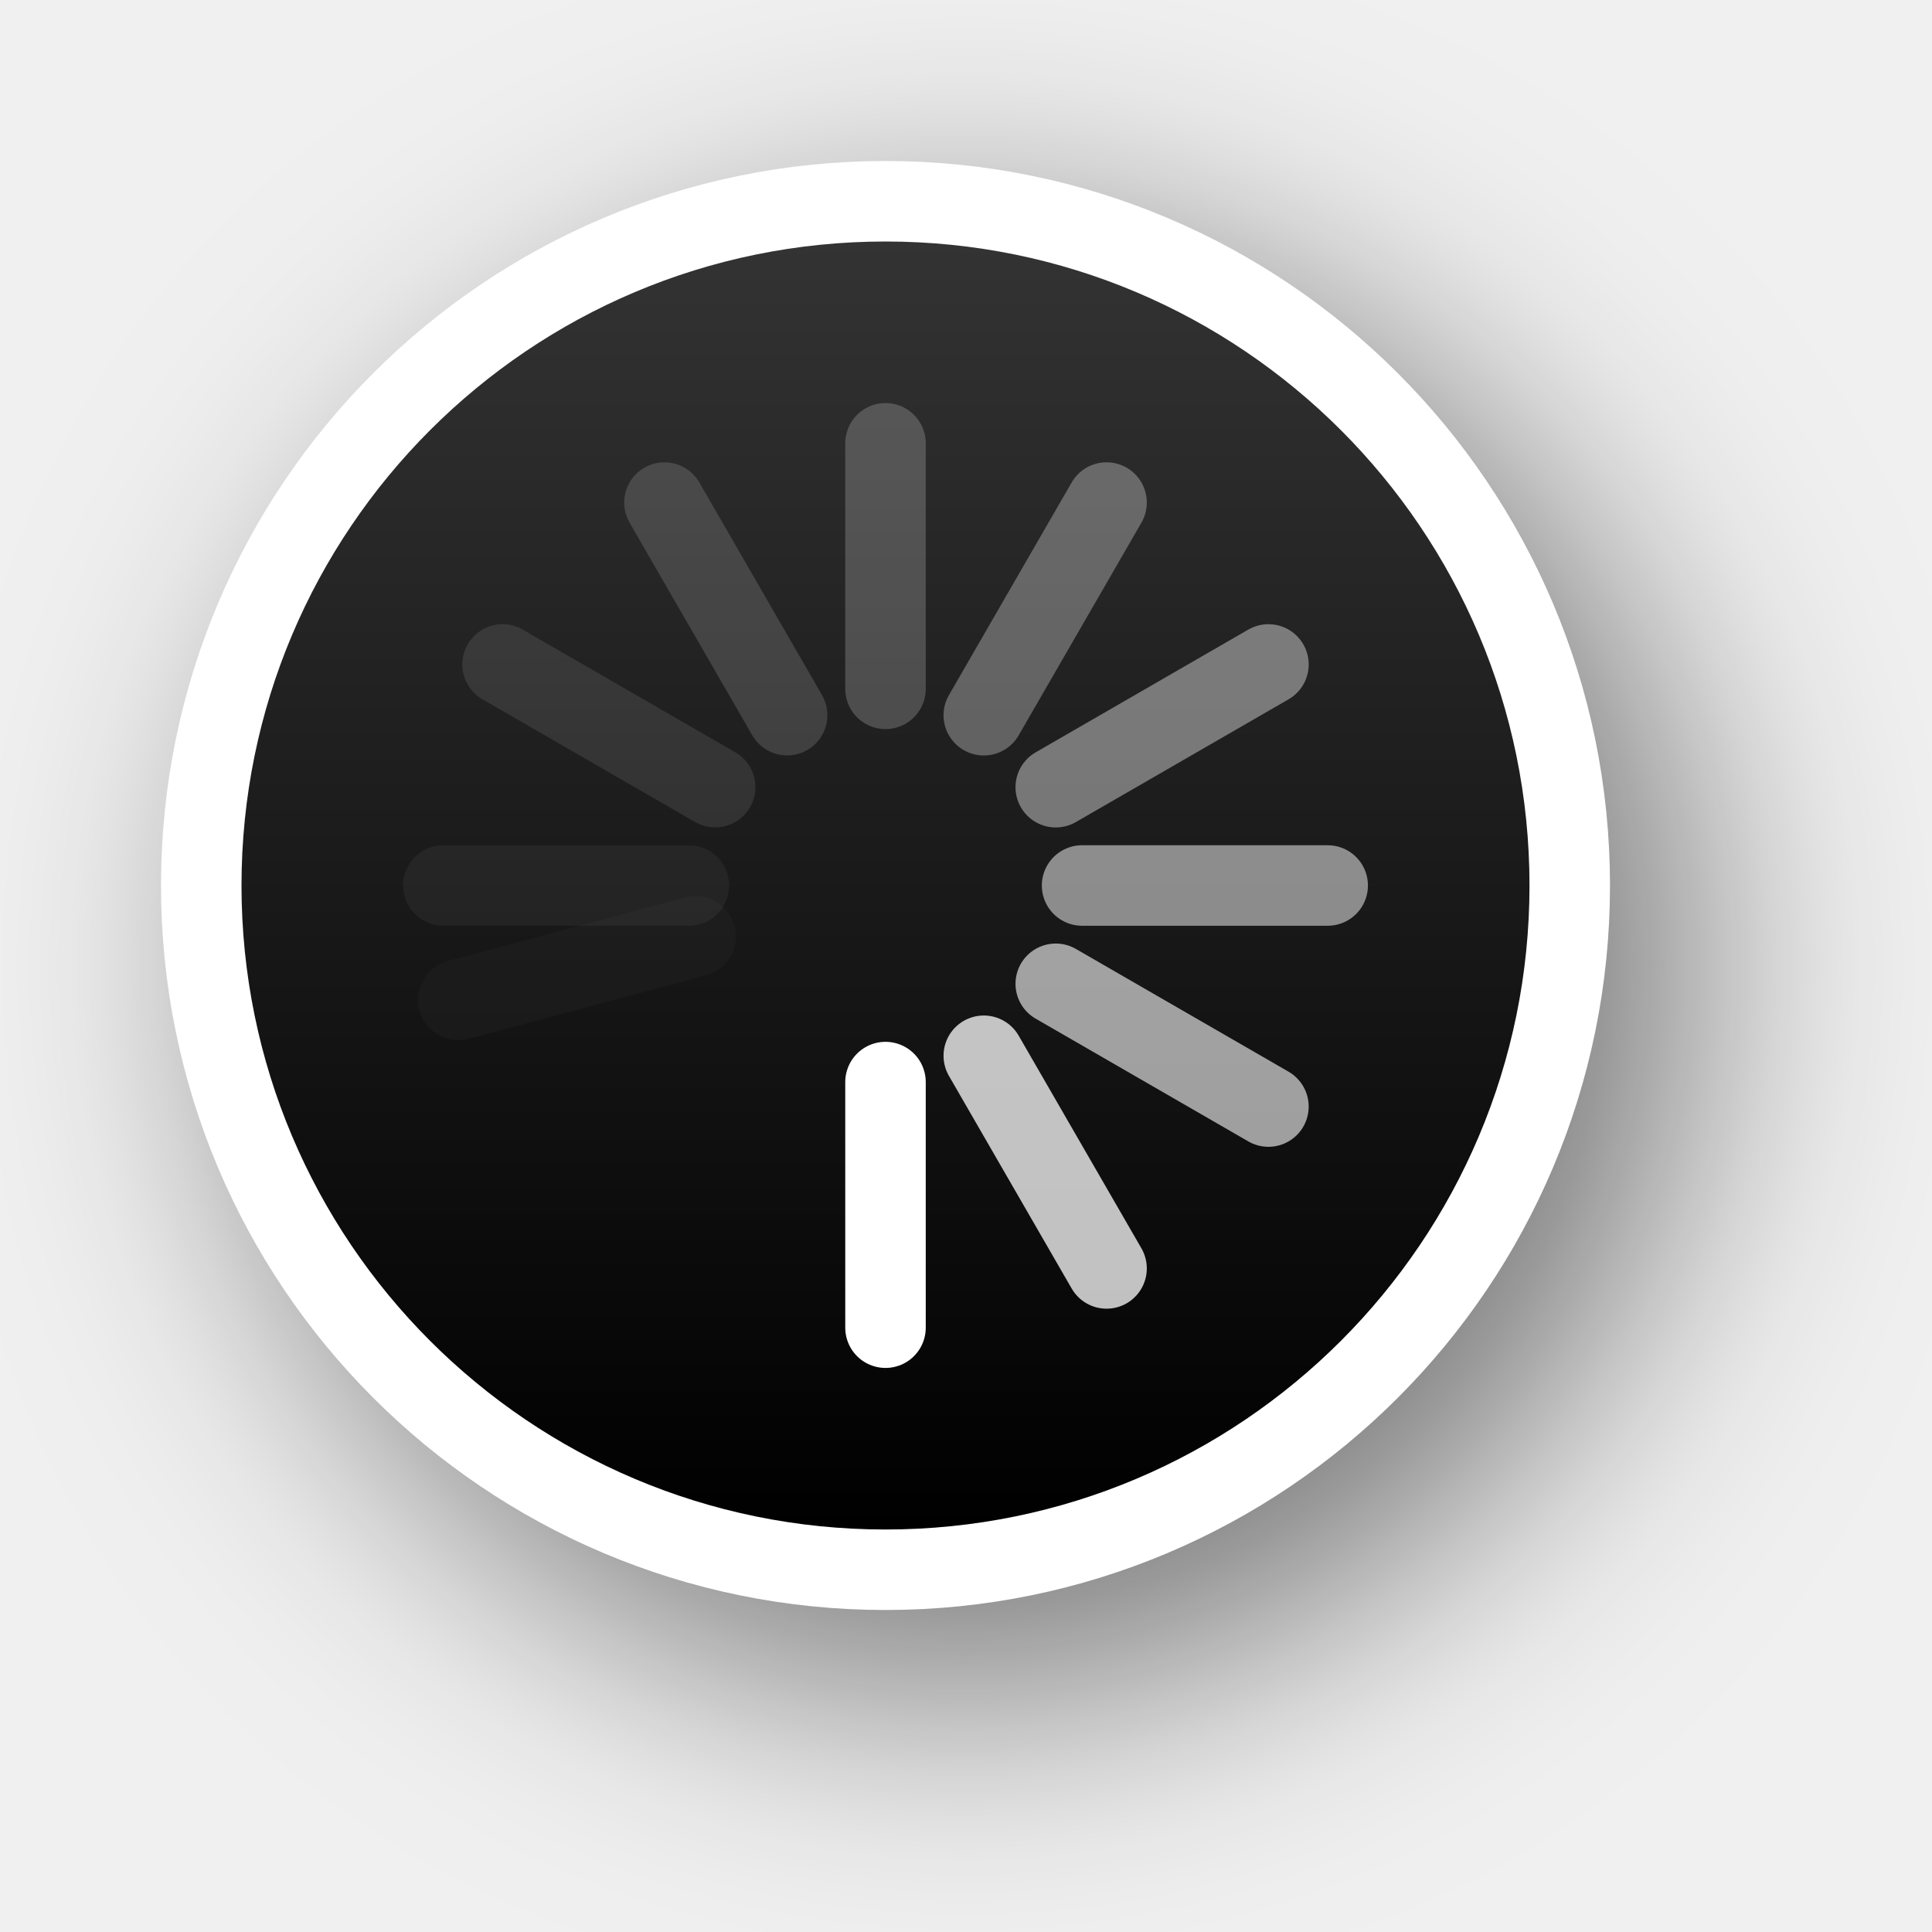
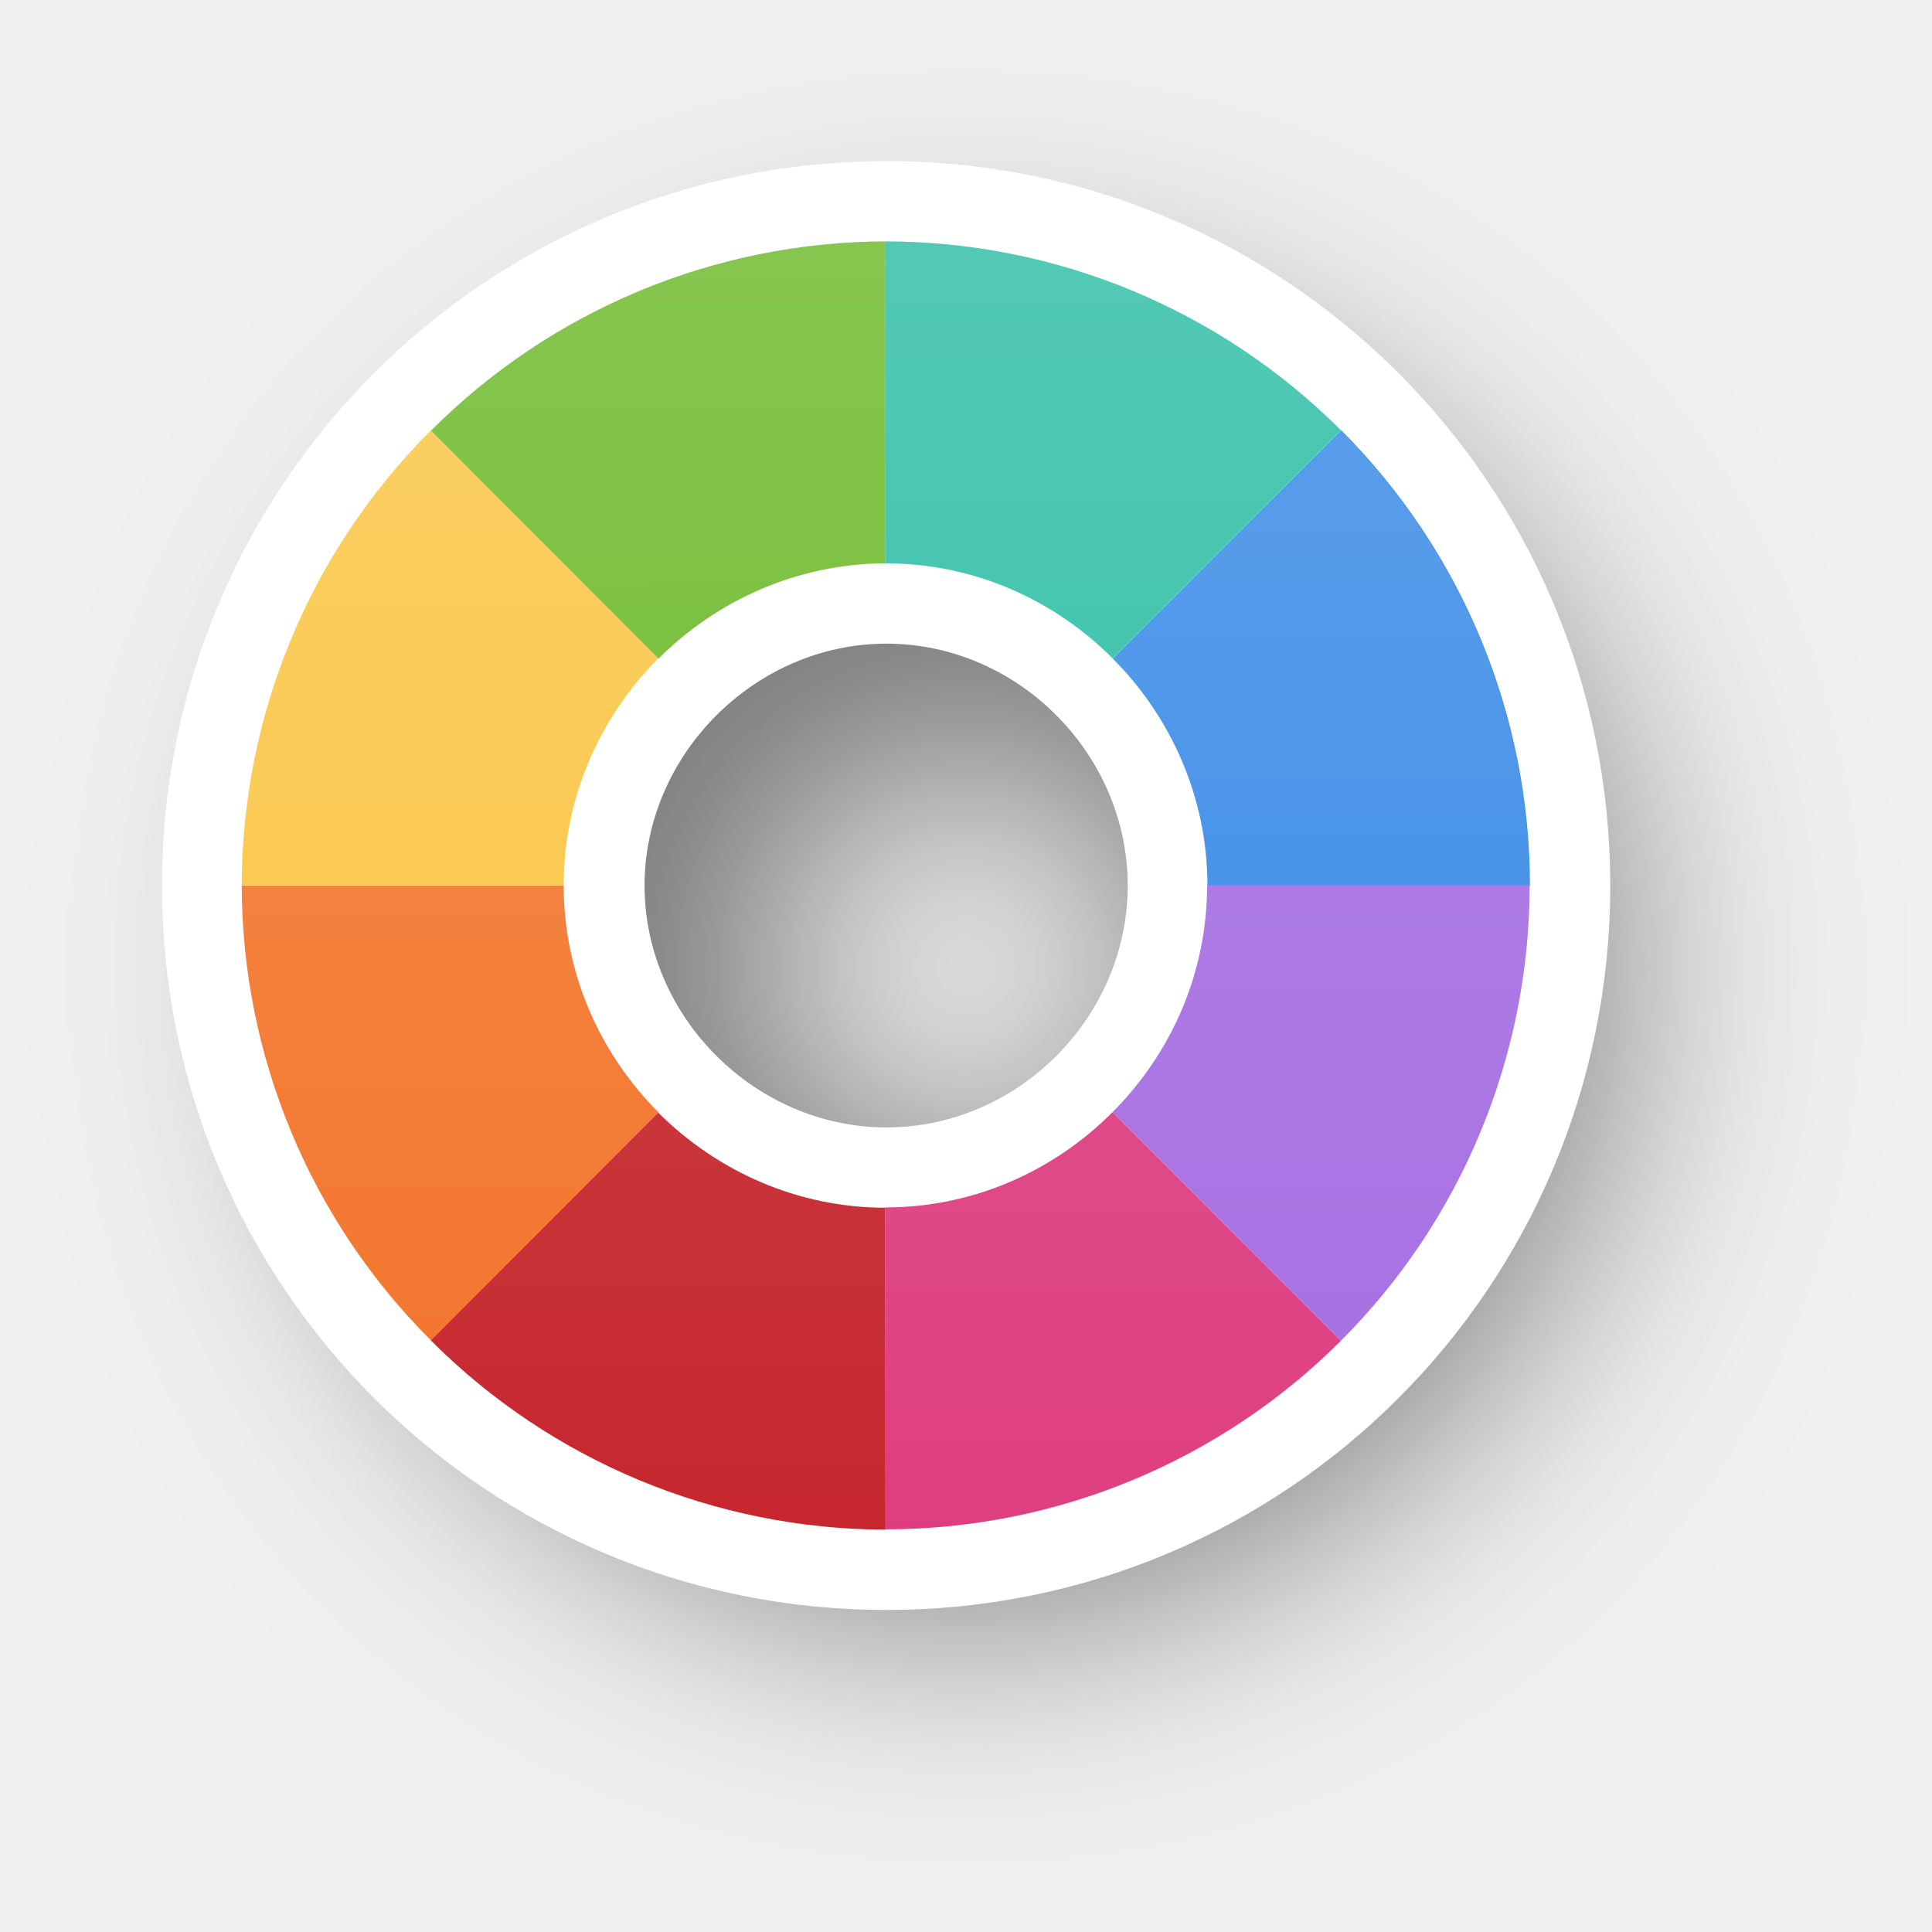
- <svg xmlns="http://www.w3.org/2000/svg" xmlns:xlink="http://www.w3.org/1999/xlink" version="1.0" id="svg2" height="24" width="24">
-   <defs id="defs4">
-     <filter height="1.605" y="-0.302" width="1.605" x="-0.302" id="filter13189" style="color-interpolation-filters:sRGB">
-       <feGaussianBlur id="feGaussianBlur13191" stdDeviation="1.6" />
+ <svg xmlns="http://www.w3.org/2000/svg" xmlns:xlink="http://www.w3.org/1999/xlink" width="24" height="24" viewBox="0 0 6.35 6.35" version="1.1" id="svg1">
+   <defs id="defs1">
+     <linearGradient id="linearGradient341">
+       <stop style="stop-color:#ffffff;stop-opacity:1;" offset="0" id="stop341" />
+       <stop style="stop-color:#ffffff;stop-opacity:0;" offset="1" id="stop342" />
+     </linearGradient>
+     <linearGradient xlink:href="#linearGradient341" id="linearGradient342-7" x1="-140.798" y1="46.486" x2="-140.797" y2="50.719" gradientUnits="userSpaceOnUse" gradientTransform="translate(-14.18542,-14.68683)" />
+     <filter style="color-interpolation-filters:sRGB" id="filter29" x="-0.235" y="-0.234" width="1.469" height="1.469">
+       <feGaussianBlur stdDeviation="0.465" id="feGaussianBlur29" />
    </filter>
-     <linearGradient y2="12" x2="20" y1="12" x1="4" gradientTransform="translate(-23,-1)" gradientUnits="userSpaceOnUse" id="linearGradient26183" xlink:href="#linearGradient13193" />
-     <linearGradient id="linearGradient13193">
-       <stop id="stop13195" offset="0" style="stop-color:#000000;stop-opacity:1" />
-       <stop id="stop13197" offset="1" style="stop-color:#333333;stop-opacity:1" />
-     </linearGradient>
  </defs>
-   <g style="display:none" id="layer2" transform="translate(-15,-160)">
-     <rect y="160" x="15" height="24" width="24" id="left_ptr" style="color:#000000;display:block;overflow:visible;visibility:visible;opacity:0.3;fill:#000000;fill-opacity:1;fill-rule:nonzero;stroke:none;stroke-width:1;marker:none;enable-background:accumulate" />
-     <rect style="color:#000000;display:block;overflow:visible;visibility:visible;opacity:0.3;fill:#000000;fill-opacity:1;fill-rule:nonzero;stroke:none;stroke-width:1;marker:none;enable-background:accumulate" id="hand1" width="24" height="24" x="50" y="160" />
-     <rect y="160" x="190" height="24" width="24" id="hand2" style="color:#000000;display:block;overflow:visible;visibility:visible;opacity:0.3;fill:#000000;fill-opacity:1;fill-rule:nonzero;stroke:none;stroke-width:1;marker:none;enable-background:accumulate" />
-     <rect y="160" x="85" height="24" width="24" id="grabbing" style="color:#000000;display:block;overflow:visible;visibility:visible;opacity:0.3;fill:#000000;fill-opacity:1;fill-rule:nonzero;stroke:none;stroke-width:1;marker:none;enable-background:accumulate" />
-     <rect style="color:#000000;display:block;overflow:visible;visibility:visible;opacity:0.3;fill:#000000;fill-opacity:1;fill-rule:nonzero;stroke:none;stroke-width:1;marker:none;enable-background:accumulate" id="plus" width="24" height="24" x="120" y="160" />
-     <rect y="160" x="155" height="24" width="24" id="right_ptr" style="color:#000000;display:block;overflow:visible;visibility:visible;opacity:0.3;fill:#000000;fill-opacity:1;fill-rule:nonzero;stroke:none;stroke-width:1;marker:none;enable-background:accumulate" />
-     <rect style="color:#000000;display:block;overflow:visible;visibility:visible;opacity:0.3;fill:#000000;fill-opacity:1;fill-rule:nonzero;stroke:none;stroke-width:1;marker:none;enable-background:accumulate" id="pencil" width="24.062" height="24" x="224.938" y="160" />
-     <rect y="160" x="260" height="24" width="24" id="xterm" style="color:#000000;display:block;overflow:visible;visibility:visible;opacity:0.3;fill:#000000;fill-opacity:1;fill-rule:nonzero;stroke:none;stroke-width:1;marker:none;enable-background:accumulate" />
-     <rect style="color:#000000;display:block;overflow:visible;visibility:visible;opacity:0.3;fill:#000000;fill-opacity:1;fill-rule:nonzero;stroke:none;stroke-width:1;marker:none;enable-background:accumulate" id="left_ptr_watch_0001" width="24" height="24" x="14" y="364" />
-     <rect style="color:#000000;display:block;overflow:visible;visibility:visible;opacity:0.3;fill:#000000;fill-opacity:1;fill-rule:nonzero;stroke:none;stroke-width:1;marker:none;enable-background:accumulate" id="watch_0001" width="24" height="24" x="14" y="337" />
-     <rect y="195" x="85" height="24" width="24" id="bottom_side" style="color:#000000;display:block;overflow:visible;visibility:visible;opacity:0.3;fill:#000000;fill-opacity:1;fill-rule:nonzero;stroke:none;stroke-width:1;marker:none;enable-background:accumulate" />
-     <rect style="color:#000000;display:block;overflow:visible;visibility:visible;opacity:0.3;fill:#000000;fill-opacity:1;fill-rule:nonzero;stroke:none;stroke-width:1;marker:none;enable-background:accumulate" id="top_side" width="24" height="24" x="120" y="195" />
-     <rect y="195" x="155" height="24" width="24" id="right_side" style="color:#000000;display:block;overflow:visible;visibility:visible;opacity:0.3;fill:#000000;fill-opacity:1;fill-rule:nonzero;stroke:none;stroke-width:1;marker:none;enable-background:accumulate" />
-     <rect style="color:#000000;display:block;overflow:visible;visibility:visible;opacity:0.3;fill:#000000;fill-opacity:1;fill-rule:nonzero;stroke:none;stroke-width:1;marker:none;enable-background:accumulate" id="left_side" width="24.062" height="24" x="189.938" y="195" />
-     <rect y="195" x="225" height="24" width="24" id="bottom_left_corner" style="color:#000000;display:block;overflow:visible;visibility:visible;opacity:0.3;fill:#000000;fill-opacity:1;fill-rule:nonzero;stroke:none;stroke-width:1;marker:none;enable-background:accumulate" />
-     <rect style="color:#000000;display:block;overflow:visible;visibility:visible;opacity:0.3;fill:#000000;fill-opacity:1;fill-rule:nonzero;stroke:none;stroke-width:1;marker:none;enable-background:accumulate" id="bottom_right_corner" width="24" height="24" x="260" y="195" />
-     <rect y="195" x="295" height="24" width="24" id="top_left_corner" style="color:#000000;display:block;overflow:visible;visibility:visible;opacity:0.3;fill:#000000;fill-opacity:1;fill-rule:nonzero;stroke:none;stroke-width:1;marker:none;enable-background:accumulate" />
-     <rect y="195" x="15" height="24" width="24" id="question_arrow" style="color:#000000;display:block;overflow:visible;visibility:visible;opacity:0.3;fill:#000000;fill-opacity:1;fill-rule:nonzero;stroke:none;stroke-width:1;marker:none;enable-background:accumulate" />
-     <rect style="color:#000000;display:block;overflow:visible;visibility:visible;opacity:0.3;fill:#000000;fill-opacity:1;fill-rule:nonzero;stroke:none;stroke-width:1;marker:none;enable-background:accumulate" id="top_right_corner" width="24" height="24" x="330" y="195" />
-     <rect y="160" x="330" height="24" width="24" id="X_cursor" style="color:#000000;display:block;overflow:visible;visibility:visible;opacity:0.3;fill:#000000;fill-opacity:1;fill-rule:nonzero;stroke:none;stroke-width:1;marker:none;enable-background:accumulate" />
-     <rect y="230.061" x="50" height="24" width="24" id="lr_angle" style="color:#000000;display:block;overflow:visible;visibility:visible;opacity:0.3;fill:#000000;fill-opacity:1;fill-rule:nonzero;stroke:none;stroke-width:1;marker:none;enable-background:accumulate" />
-     <rect style="color:#000000;display:block;overflow:visible;visibility:visible;opacity:0.3;fill:#000000;fill-opacity:1;fill-rule:nonzero;stroke:none;stroke-width:1;marker:none;enable-background:accumulate" id="ul_angle" width="24" height="24" x="85" y="230.061" />
-     <rect y="230.061" x="120" height="24" width="24" id="ur_angle" style="color:#000000;display:block;overflow:visible;visibility:visible;opacity:0.3;fill:#000000;fill-opacity:1;fill-rule:nonzero;stroke:none;stroke-width:1;marker:none;enable-background:accumulate" />
-     <rect style="color:#000000;display:block;overflow:visible;visibility:visible;opacity:0.3;fill:#000000;fill-opacity:1;fill-rule:nonzero;stroke:none;stroke-width:1;marker:none;enable-background:accumulate" id="top_tee" width="24" height="24" x="155" y="230.061" />
-     <rect y="230.061" x="189.938" height="24" width="24.062" id="bottom_tee" style="color:#000000;display:block;overflow:visible;visibility:visible;opacity:0.3;fill:#000000;fill-opacity:1;fill-rule:nonzero;stroke:none;stroke-width:1;marker:none;enable-background:accumulate" />
-     <rect style="color:#000000;display:block;overflow:visible;visibility:visible;opacity:0.3;fill:#000000;fill-opacity:1;fill-rule:nonzero;stroke:none;stroke-width:1;marker:none;enable-background:accumulate" id="left_tee" width="24" height="24" x="225" y="230.061" />
-     <rect y="230.061" x="260" height="24" width="24" id="right_tee" style="color:#000000;display:block;overflow:visible;visibility:visible;opacity:0.3;fill:#000000;fill-opacity:1;fill-rule:nonzero;stroke:none;stroke-width:1;marker:none;enable-background:accumulate" />
-     <rect style="color:#000000;display:block;overflow:visible;visibility:visible;opacity:0.3;fill:#000000;fill-opacity:1;fill-rule:nonzero;stroke:none;stroke-width:1;marker:none;enable-background:accumulate" id="copy" width="24" height="23.939" x="295" y="230.061" />
-     <rect style="color:#000000;display:block;overflow:visible;visibility:visible;opacity:0.3;fill:#000000;fill-opacity:1;fill-rule:nonzero;stroke:none;stroke-width:1;marker:none;enable-background:accumulate" id="ll_angle" width="24" height="24" x="15" y="230.061" />
-     <rect y="230.061" x="330" height="24" width="24" id="move" style="color:#000000;display:block;overflow:visible;visibility:visible;opacity:0.3;fill:#000000;fill-opacity:1;fill-rule:nonzero;stroke:none;stroke-width:1;marker:none;enable-background:accumulate" />
-     <rect style="color:#000000;display:block;overflow:visible;visibility:visible;opacity:0.3;fill:#000000;fill-opacity:1;fill-rule:nonzero;stroke:none;stroke-width:1;marker:none;enable-background:accumulate" id="circle" width="24" height="24" x="50" y="265.033" />
-     <rect y="265.033" x="15" height="24" width="24" id="link" style="color:#000000;display:block;overflow:visible;visibility:visible;opacity:0.3;fill:#000000;fill-opacity:1;fill-rule:nonzero;stroke:none;stroke-width:1;marker:none;enable-background:accumulate" />
-     <rect y="265" x="85" height="24.033" width="24" id="crossed_circle" style="color:#000000;display:block;overflow:visible;visibility:visible;opacity:0.3;fill:#000000;fill-opacity:1;fill-rule:nonzero;stroke:none;stroke-width:1;marker:none;enable-background:accumulate" />
-     <rect style="color:#000000;display:block;overflow:visible;visibility:visible;opacity:0.3;fill:#000000;fill-opacity:1;fill-rule:nonzero;stroke:none;stroke-width:1;marker:none;enable-background:accumulate" id="cross" width="24" height="24" x="120" y="265" />
-     <rect y="265" x="155" height="24" width="24" id="crosshair" style="color:#000000;display:block;overflow:visible;visibility:visible;opacity:0.3;fill:#000000;fill-opacity:1;fill-rule:nonzero;stroke:none;stroke-width:1;marker:none;enable-background:accumulate" />
-     <rect y="265.033" x="224" height="24" width="24" id="dnd-ask" style="color:#000000;display:block;overflow:visible;visibility:visible;opacity:0.3;fill:#000000;fill-opacity:1;fill-rule:nonzero;stroke:none;stroke-width:1;marker:none;enable-background:accumulate" />
-     <rect style="color:#000000;display:block;overflow:visible;visibility:visible;opacity:0.3;fill:#000000;fill-opacity:1;fill-rule:nonzero;stroke:none;stroke-width:1;marker:none;enable-background:accumulate" id="dnd-none" width="24" height="24" x="189" y="265.033" />
-     <rect style="color:#000000;display:block;overflow:visible;visibility:visible;opacity:0.3;fill:#000000;fill-opacity:1;fill-rule:nonzero;stroke:none;stroke-width:1;marker:none;enable-background:accumulate" id="dnd-copy" width="24" height="24.033" x="259" y="265" />
-     <rect y="265" x="294" height="24" width="24" id="dnd-link" style="color:#000000;display:block;overflow:visible;visibility:visible;opacity:0.3;fill:#000000;fill-opacity:1;fill-rule:nonzero;stroke:none;stroke-width:1;marker:none;enable-background:accumulate" />
-     <rect style="color:#000000;display:block;overflow:visible;visibility:visible;opacity:0.3;fill:#000000;fill-opacity:1;fill-rule:nonzero;stroke:none;stroke-width:1;marker:none;enable-background:accumulate" id="dnd-move" width="24" height="24" x="329" y="265" />
-     <rect y="300" x="50" height="24" width="24" id="bd_double_arrow" style="color:#000000;display:block;overflow:visible;visibility:visible;opacity:0.3;fill:#000000;fill-opacity:1;fill-rule:nonzero;stroke:none;stroke-width:1;marker:none;enable-background:accumulate" />
-     <rect style="color:#000000;display:block;overflow:visible;visibility:visible;opacity:0.3;fill:#000000;fill-opacity:1;fill-rule:nonzero;stroke:none;stroke-width:1;marker:none;enable-background:accumulate" id="fd_double_arrow" width="24" height="24" x="15" y="300" />
-     <rect style="color:#000000;display:block;overflow:visible;visibility:visible;opacity:0.3;fill:#000000;fill-opacity:1;fill-rule:nonzero;stroke:none;stroke-width:1;marker:none;enable-background:accumulate" id="sb_v_double_arrow" width="24" height="24.033" x="85" y="299.967" />
-     <rect y="299.967" x="120" height="24" width="24" id="sb_h_double_arrow" style="color:#000000;display:block;overflow:visible;visibility:visible;opacity:0.3;fill:#000000;fill-opacity:1;fill-rule:nonzero;stroke:none;stroke-width:1;marker:none;enable-background:accumulate" />
-     <rect style="color:#000000;display:block;overflow:visible;visibility:visible;opacity:0.3;fill:#000000;fill-opacity:1;fill-rule:nonzero;stroke:none;stroke-width:1;marker:none;enable-background:accumulate" id="sb_right_arrow" width="24" height="24" x="155" y="299.967" />
-     <rect style="color:#000000;display:block;overflow:visible;visibility:visible;opacity:0.3;fill:#000000;fill-opacity:1;fill-rule:nonzero;stroke:none;stroke-width:1;marker:none;enable-background:accumulate" id="sb_up_arrow" width="24" height="24" x="224" y="300" />
-     <rect y="300" x="189" height="24" width="24" id="sb_left_arrow" style="color:#000000;display:block;overflow:visible;visibility:visible;opacity:0.3;fill:#000000;fill-opacity:1;fill-rule:nonzero;stroke:none;stroke-width:1;marker:none;enable-background:accumulate" />
-     <rect y="299.967" x="259" height="24.033" width="24" id="sb_down_arrow" style="color:#000000;display:block;overflow:visible;visibility:visible;opacity:0.3;fill:#000000;fill-opacity:1;fill-rule:nonzero;stroke:none;stroke-width:1;marker:none;enable-background:accumulate" />
-     <rect style="color:#000000;display:block;overflow:visible;visibility:visible;opacity:0.3;fill:#000000;fill-opacity:1;fill-rule:nonzero;stroke:none;stroke-width:1;marker:none;enable-background:accumulate" id="tcross" width="24" height="24.033" x="294" y="299.967" />
-     <rect y="300" x="329" height="24" width="24" id="dotbox" style="color:#000000;display:block;overflow:visible;visibility:visible;opacity:0.3;fill:#000000;fill-opacity:1;fill-rule:nonzero;stroke:none;stroke-width:1;marker:none;enable-background:accumulate" />
-     <rect y="337" x="42" height="24" width="24" id="watch_0002" style="color:#000000;display:block;overflow:visible;visibility:visible;opacity:0.3;fill:#000000;fill-opacity:1;fill-rule:nonzero;stroke:none;stroke-width:1;marker:none;enable-background:accumulate" />
-     <rect y="337" x="70" height="24" width="24" id="watch_0003" style="color:#000000;display:block;overflow:visible;visibility:visible;opacity:0.3;fill:#000000;fill-opacity:1;fill-rule:nonzero;stroke:none;stroke-width:1;marker:none;enable-background:accumulate" />
-     <rect style="color:#000000;display:block;overflow:visible;visibility:visible;opacity:0.3;fill:#000000;fill-opacity:1;fill-rule:nonzero;stroke:none;stroke-width:1;marker:none;enable-background:accumulate" id="watch_0004" width="24" height="24" x="98" y="337" />
-     <rect y="337" x="126" height="24" width="24" id="watch_0005" style="color:#000000;display:block;overflow:visible;visibility:visible;opacity:0.3;fill:#000000;fill-opacity:1;fill-rule:nonzero;stroke:none;stroke-width:1;marker:none;enable-background:accumulate" />
-     <rect style="color:#000000;display:block;overflow:visible;visibility:visible;opacity:0.3;fill:#000000;fill-opacity:1;fill-rule:nonzero;stroke:none;stroke-width:1;marker:none;enable-background:accumulate" id="watch_0006" width="24" height="24" x="154" y="337" />
-     <rect style="color:#000000;display:block;overflow:visible;visibility:visible;opacity:0.3;fill:#000000;fill-opacity:1;fill-rule:nonzero;stroke:none;stroke-width:1;marker:none;enable-background:accumulate" id="watch_0007" width="24" height="24" x="182" y="337" />
-     <rect y="337" x="210" height="24" width="24" id="watch_0008" style="color:#000000;display:block;overflow:visible;visibility:visible;opacity:0.3;fill:#000000;fill-opacity:1;fill-rule:nonzero;stroke:none;stroke-width:1;marker:none;enable-background:accumulate" />
-     <rect y="364" x="42" height="24" width="24" id="left_ptr_watch_0002" style="color:#000000;display:block;overflow:visible;visibility:visible;opacity:0.3;fill:#000000;fill-opacity:1;fill-rule:nonzero;stroke:none;stroke-width:1;marker:none;enable-background:accumulate" />
-     <rect style="color:#000000;display:block;overflow:visible;visibility:visible;opacity:0.3;fill:#000000;fill-opacity:1;fill-rule:nonzero;stroke:none;stroke-width:1;marker:none;enable-background:accumulate" id="left_ptr_watch_0003" width="24" height="24" x="70" y="364" />
-     <rect style="color:#000000;display:block;overflow:visible;visibility:visible;opacity:0.3;fill:#000000;fill-opacity:1;fill-rule:nonzero;stroke:none;stroke-width:1;marker:none;enable-background:accumulate" id="left_ptr_watch_0004" width="24" height="24" x="98" y="364" />
-     <rect y="364" x="126" height="24" width="24" id="left_ptr_watch_0005" style="color:#000000;display:block;overflow:visible;visibility:visible;opacity:0.3;fill:#000000;fill-opacity:1;fill-rule:nonzero;stroke:none;stroke-width:1;marker:none;enable-background:accumulate" />
-     <rect style="color:#000000;display:block;overflow:visible;visibility:visible;opacity:0.3;fill:#000000;fill-opacity:1;fill-rule:nonzero;stroke:none;stroke-width:1;marker:none;enable-background:accumulate" id="left_ptr_watch_0006" width="24" height="24" x="154" y="364" />
-     <rect y="364" x="182" height="24" width="24" id="left_ptr_watch_0007" style="color:#000000;display:block;overflow:visible;visibility:visible;opacity:0.3;fill:#000000;fill-opacity:1;fill-rule:nonzero;stroke:none;stroke-width:1;marker:none;enable-background:accumulate" />
-     <rect y="364" x="210" height="24" width="24" id="left_ptr_watch_0008" style="color:#000000;display:block;overflow:visible;visibility:visible;opacity:0.3;fill:#000000;fill-opacity:1;fill-rule:nonzero;stroke:none;stroke-width:1;marker:none;enable-background:accumulate" />
-     <rect y="337" x="238" height="24" width="24" id="watch_0009" style="color:#000000;display:block;overflow:visible;visibility:visible;opacity:0.3;fill:#000000;fill-opacity:1;fill-rule:nonzero;stroke:none;stroke-width:1;marker:none;enable-background:accumulate" />
-     <rect style="color:#000000;display:block;overflow:visible;visibility:visible;opacity:0.3;fill:#000000;fill-opacity:1;fill-rule:nonzero;stroke:none;stroke-width:1;marker:none;enable-background:accumulate" id="watch_0010" width="24" height="24" x="266" y="337" />
-     <rect style="color:#000000;display:block;overflow:visible;visibility:visible;opacity:0.3;fill:#000000;fill-opacity:1;fill-rule:nonzero;stroke:none;stroke-width:1;marker:none;enable-background:accumulate" id="watch_0011" width="24" height="24" x="294" y="337" />
-     <rect y="337" x="322" height="24" width="24" id="watch_0012" style="color:#000000;display:block;overflow:visible;visibility:visible;opacity:0.3;fill:#000000;fill-opacity:1;fill-rule:nonzero;stroke:none;stroke-width:1;marker:none;enable-background:accumulate" />
-     <rect style="color:#000000;display:block;overflow:visible;visibility:visible;opacity:0.3;fill:#000000;fill-opacity:1;fill-rule:nonzero;stroke:none;stroke-width:1;marker:none;enable-background:accumulate" id="watch_0013" width="24" height="24" x="350" y="337" />
-     <rect y="337" x="378" height="24" width="24" id="watch_0014" style="color:#000000;display:block;overflow:visible;visibility:visible;opacity:0.3;fill:#000000;fill-opacity:1;fill-rule:nonzero;stroke:none;stroke-width:1;marker:none;enable-background:accumulate" />
-     <rect y="337" x="406" height="24" width="24" id="watch_0015" style="color:#000000;display:block;overflow:visible;visibility:visible;opacity:0.3;fill:#000000;fill-opacity:1;fill-rule:nonzero;stroke:none;stroke-width:1;marker:none;enable-background:accumulate" />
-     <rect style="color:#000000;display:block;overflow:visible;visibility:visible;opacity:0.3;fill:#000000;fill-opacity:1;fill-rule:nonzero;stroke:none;stroke-width:1;marker:none;enable-background:accumulate" id="watch_0016" width="24" height="24" x="434" y="337" />
+   <g id="layer1" transform="translate(157.8935,-31.00547)">
+     <path id="path29" style="opacity:0.5;fill:#000000;fill-opacity:1;stroke:none;stroke-width:1.27;paint-order:stroke markers fill;filter:url(#filter29)" d="m -140.268,46.752 c -1.317,0 -2.381,1.065 -2.381,2.381 0,1.317 1.064,2.381 2.381,2.381 1.317,0 2.379,-1.064 2.379,-2.381 0,-1.316 -1.062,-2.381 -2.379,-2.381 z m 0,1.586 c 0.431,0 0.793,0.362 0.793,0.795 0,0.433 -0.361,0.795 -0.793,0.795 -0.431,0 -0.795,-0.363 -0.795,-0.795 0,-0.431 0.364,-0.795 0.795,-0.795 z" transform="matrix(0.8893578,0,0,0.8893578,-29.96844,-9.514069)" />
+     <path id="circle2-5-2" style="fill:#ffffff;fill-opacity:1;stroke:none;stroke-width:1.27;paint-order:stroke markers fill" d="m -154.98,31.535 c -1.317,0 -2.381,1.065 -2.381,2.381 0,1.317 1.064,2.381 2.381,2.381 1.317,0 2.379,-1.064 2.379,-2.381 0,-1.316 -1.062,-2.381 -2.379,-2.381 z m 0,1.586 c 0.431,0 0.793,0.362 0.793,0.795 0,0.433 -0.361,0.795 -0.793,0.795 -0.431,0 -0.795,-0.363 -0.795,-0.795 0,-0.431 0.364,-0.795 0.795,-0.795 z" />
+     <path id="path2-3-9" style="fill:#f37329;fill-opacity:1;stroke:none;stroke-width:1.27;paint-order:stroke markers fill" d="m -156.477,35.411 0.748,-0.749 c -0.192,-0.192 -0.312,-0.457 -0.312,-0.746 h -1.058 a 2.117,2.117 0 0 0 0.622,1.495 z" />
+     <path id="path7-5-1" style="fill:#c6262e;fill-opacity:1;stroke:none;stroke-width:1.27;paint-order:stroke markers fill" d="m -155.729,34.662 c -9e-5,-8.8e-5 -4.3e-4,8.8e-5 -5.2e-4,0 l -0.748,0.749 a 2.117,2.117 0 0 0 1.494,0.622 2.117,2.117 0 0 0 5.1e-4,0 l -5.1e-4,-1.058 c -0.289,-1.43e-4 -0.553,-0.12 -0.746,-0.312 z" />
+     <path id="path6-6-2" style="fill:#de3e80;fill-opacity:1;stroke:none;stroke-width:1.27;paint-order:stroke markers fill" d="m -154.237,34.661 c -0.192,0.193 -0.456,0.313 -0.746,0.313 h -5.1e-4 l 5.1e-4,1.058 a 2.117,2.117 0 0 0 1.497,-0.62 z" />
+     <path id="path19-2-7" style="fill:#a56de2;fill-opacity:1;stroke:none;stroke-width:1.27;paint-order:stroke markers fill" d="m -154.237,34.661 0.751,0.751 a 2.117,2.117 0 0 0 0.62,-1.497 h -1.06 c 0,0.29 -0.119,0.554 -0.311,0.746 z" />
+     <path id="path3-9-0" style="fill:#f9c440;fill-opacity:1;stroke:none;stroke-width:1.27;paint-order:stroke markers fill" d="m -155.729,33.169 -0.748,-0.749 a 2.117,2.117 0 0 0 -0.622,1.495 h 1.058 c 0,-0.289 0.12,-0.554 0.312,-0.746 z" />
+     <path id="path18-1-9" style="fill:#68b723;fill-opacity:1;stroke:none;stroke-width:1.27;paint-order:stroke markers fill" d="m -154.983,31.799 a 2.117,2.117 0 0 0 -1.494,0.622 l 0.748,0.749 c 0.192,-0.192 0.457,-0.312 0.746,-0.313 z" />
+     <path id="path4-2-3" style="fill:#3689e6;fill-opacity:1;stroke:none;stroke-width:1.27;paint-order:stroke markers fill" d="m -153.486,32.42 -0.75,0.75 c 0.191,0.192 0.311,0.456 0.311,0.746 h 1.06 a 2.117,2.117 0 0 0 -0.62,-1.496 z" />
+     <path id="path17-7-6" style="fill:#28bca3;fill-opacity:1;stroke:none;stroke-width:1.27;paint-order:stroke markers fill" d="m -154.983,31.799 5.2e-4,1.058 h 5.1e-4 c 0.29,0 0.554,0.12 0.746,0.313 l 0.75,-0.75 a 2.117,2.117 0 0 0 -1.497,-0.621 2.117,2.117 0 0 0 -5.2e-4,0 z" />
+     <path id="path334-0" style="opacity:0.2;fill:url(#linearGradient342-7);fill-opacity:1;stroke:none;stroke-width:1.27;paint-order:stroke markers fill" d="m -154.984,31.799 a 2.117,2.117 0 0 0 -1.494,0.622 2.117,2.117 0 0 0 -0.622,1.495 2.117,2.117 0 0 0 0.622,1.495 2.117,2.117 0 0 0 1.494,0.622 2.117,2.117 0 0 0 5.2e-4,0 2.117,2.117 0 0 0 1.497,-0.62 2.117,2.117 0 0 0 0.62,-1.497 2.117,2.117 0 0 0 -0.62,-1.496 2.117,2.117 0 0 0 -1.497,-0.621 2.117,2.117 0 0 0 -5.1e-4,0 z m 5.1e-4,1.058 h 5.2e-4 c 0.29,0 0.554,0.12 0.746,0.313 0.191,0.192 0.311,0.456 0.311,0.746 0,0.29 -0.119,0.554 -0.311,0.746 -0.192,0.193 -0.456,0.313 -0.746,0.313 h -5.2e-4 c -0.289,-1.43e-4 -0.553,-0.12 -0.746,-0.312 h -5.1e-4 c -0.192,-0.192 -0.312,-0.457 -0.312,-0.746 0,-0.289 0.12,-0.554 0.312,-0.746 0.192,-0.192 0.457,-0.312 0.746,-0.313 z" />
  </g>
-   <circle style="opacity:0.5;fill:#000000;fill-opacity:1;stroke:#000000;stroke-width:2;stroke-linecap:round;stroke-linejoin:miter;stroke-miterlimit:4;stroke-dasharray:none;stroke-dashoffset:0;stroke-opacity:1;filter:url(#filter13189)" id="circle13187" cx="12" cy="12" r="8" />
-   <circle r="8" cy="11" cx="11" id="circle13169" style="opacity:1;fill:none;fill-opacity:1;stroke:#ffffff;stroke-width:2;stroke-linecap:round;stroke-linejoin:miter;stroke-miterlimit:4;stroke-dasharray:none;stroke-dashoffset:0;stroke-opacity:1" />
-   <circle transform="rotate(-90)" style="opacity:1;fill:url(#linearGradient26183);fill-opacity:1;stroke:none;stroke-width:1;stroke-linecap:round;stroke-linejoin:miter;stroke-miterlimit:4;stroke-dasharray:none;stroke-dashoffset:0;stroke-opacity:1" id="circle13167" cx="-11" cy="11" r="8" />
-   <path style="opacity:0.2;fill:none;stroke:#ffffff;stroke-width:1px;stroke-linecap:round;stroke-linejoin:miter;stroke-opacity:1" id="path3279" d="M 11,8.557 V 5.507" />
-   <path style="fill:none;stroke:#ffffff;stroke-width:1px;stroke-linecap:round;stroke-linejoin:miter;stroke-opacity:1" id="path3281" d="M 11,16.493 V 13.442" />
-   <path style="opacity:0.15;fill:none;stroke:#ffffff;stroke-width:1px;stroke-linecap:round;stroke-linejoin:miter;stroke-opacity:1" id="path3403" d="M 9.778,8.884 8.254,6.243" />
-   <path style="opacity:0.75;fill:none;stroke:#ffffff;stroke-width:1px;stroke-linecap:round;stroke-linejoin:miter;stroke-opacity:1" id="path3405" d="M 13.746,15.757 12.221,13.115" />
-   <path style="opacity:0.1;fill:none;stroke:#ffffff;stroke-width:1px;stroke-linecap:round;stroke-linejoin:miter;stroke-opacity:1" id="path3415" d="M 8.884,9.778 6.243,8.254" />
-   <path style="opacity:0.6;fill:none;stroke:#ffffff;stroke-width:1px;stroke-linecap:round;stroke-linejoin:miter;stroke-opacity:1" id="path3417" d="M 15.757,13.746 13.115,12.221" />
-   <path style="opacity:0.05;fill:none;stroke:#ffffff;stroke-width:1px;stroke-linecap:round;stroke-linejoin:miter;stroke-opacity:1" id="path3423" d="m 8.557,11 -3.05,-10e-7" />
-   <path style="opacity:0.5;fill:none;stroke:#ffffff;stroke-width:1px;stroke-linecap:round;stroke-linejoin:miter;stroke-opacity:1" id="path3425" d="M 16.493,11 H 13.442" />
-   <path style="opacity:0.025;fill:none;stroke:#ffffff;stroke-width:1px;stroke-linecap:round;stroke-linejoin:miter;stroke-opacity:1" id="path3427" d="M 8.64,11.632 5.694,12.422" />
-   <path style="opacity:0.4;fill:none;stroke:#ffffff;stroke-width:1px;stroke-linecap:round;stroke-linejoin:miter;stroke-opacity:1" id="path3433" d="M 15.757,8.254 13.115,9.779" />
-   <path style="opacity:0.3;fill:none;stroke:#ffffff;stroke-width:1px;stroke-linecap:round;stroke-linejoin:miter;stroke-opacity:1" id="path2407" d="M 13.746,6.243 12.221,8.885" />
-   <circle r="8" cy="-11" cx="11" id="circle13229" style="opacity:1;fill:none;fill-opacity:1;stroke:none;stroke-width:1;stroke-linecap:round;stroke-linejoin:miter;stroke-miterlimit:4;stroke-dasharray:none;stroke-dashoffset:0;stroke-opacity:1" transform="rotate(90)" />
</svg>
